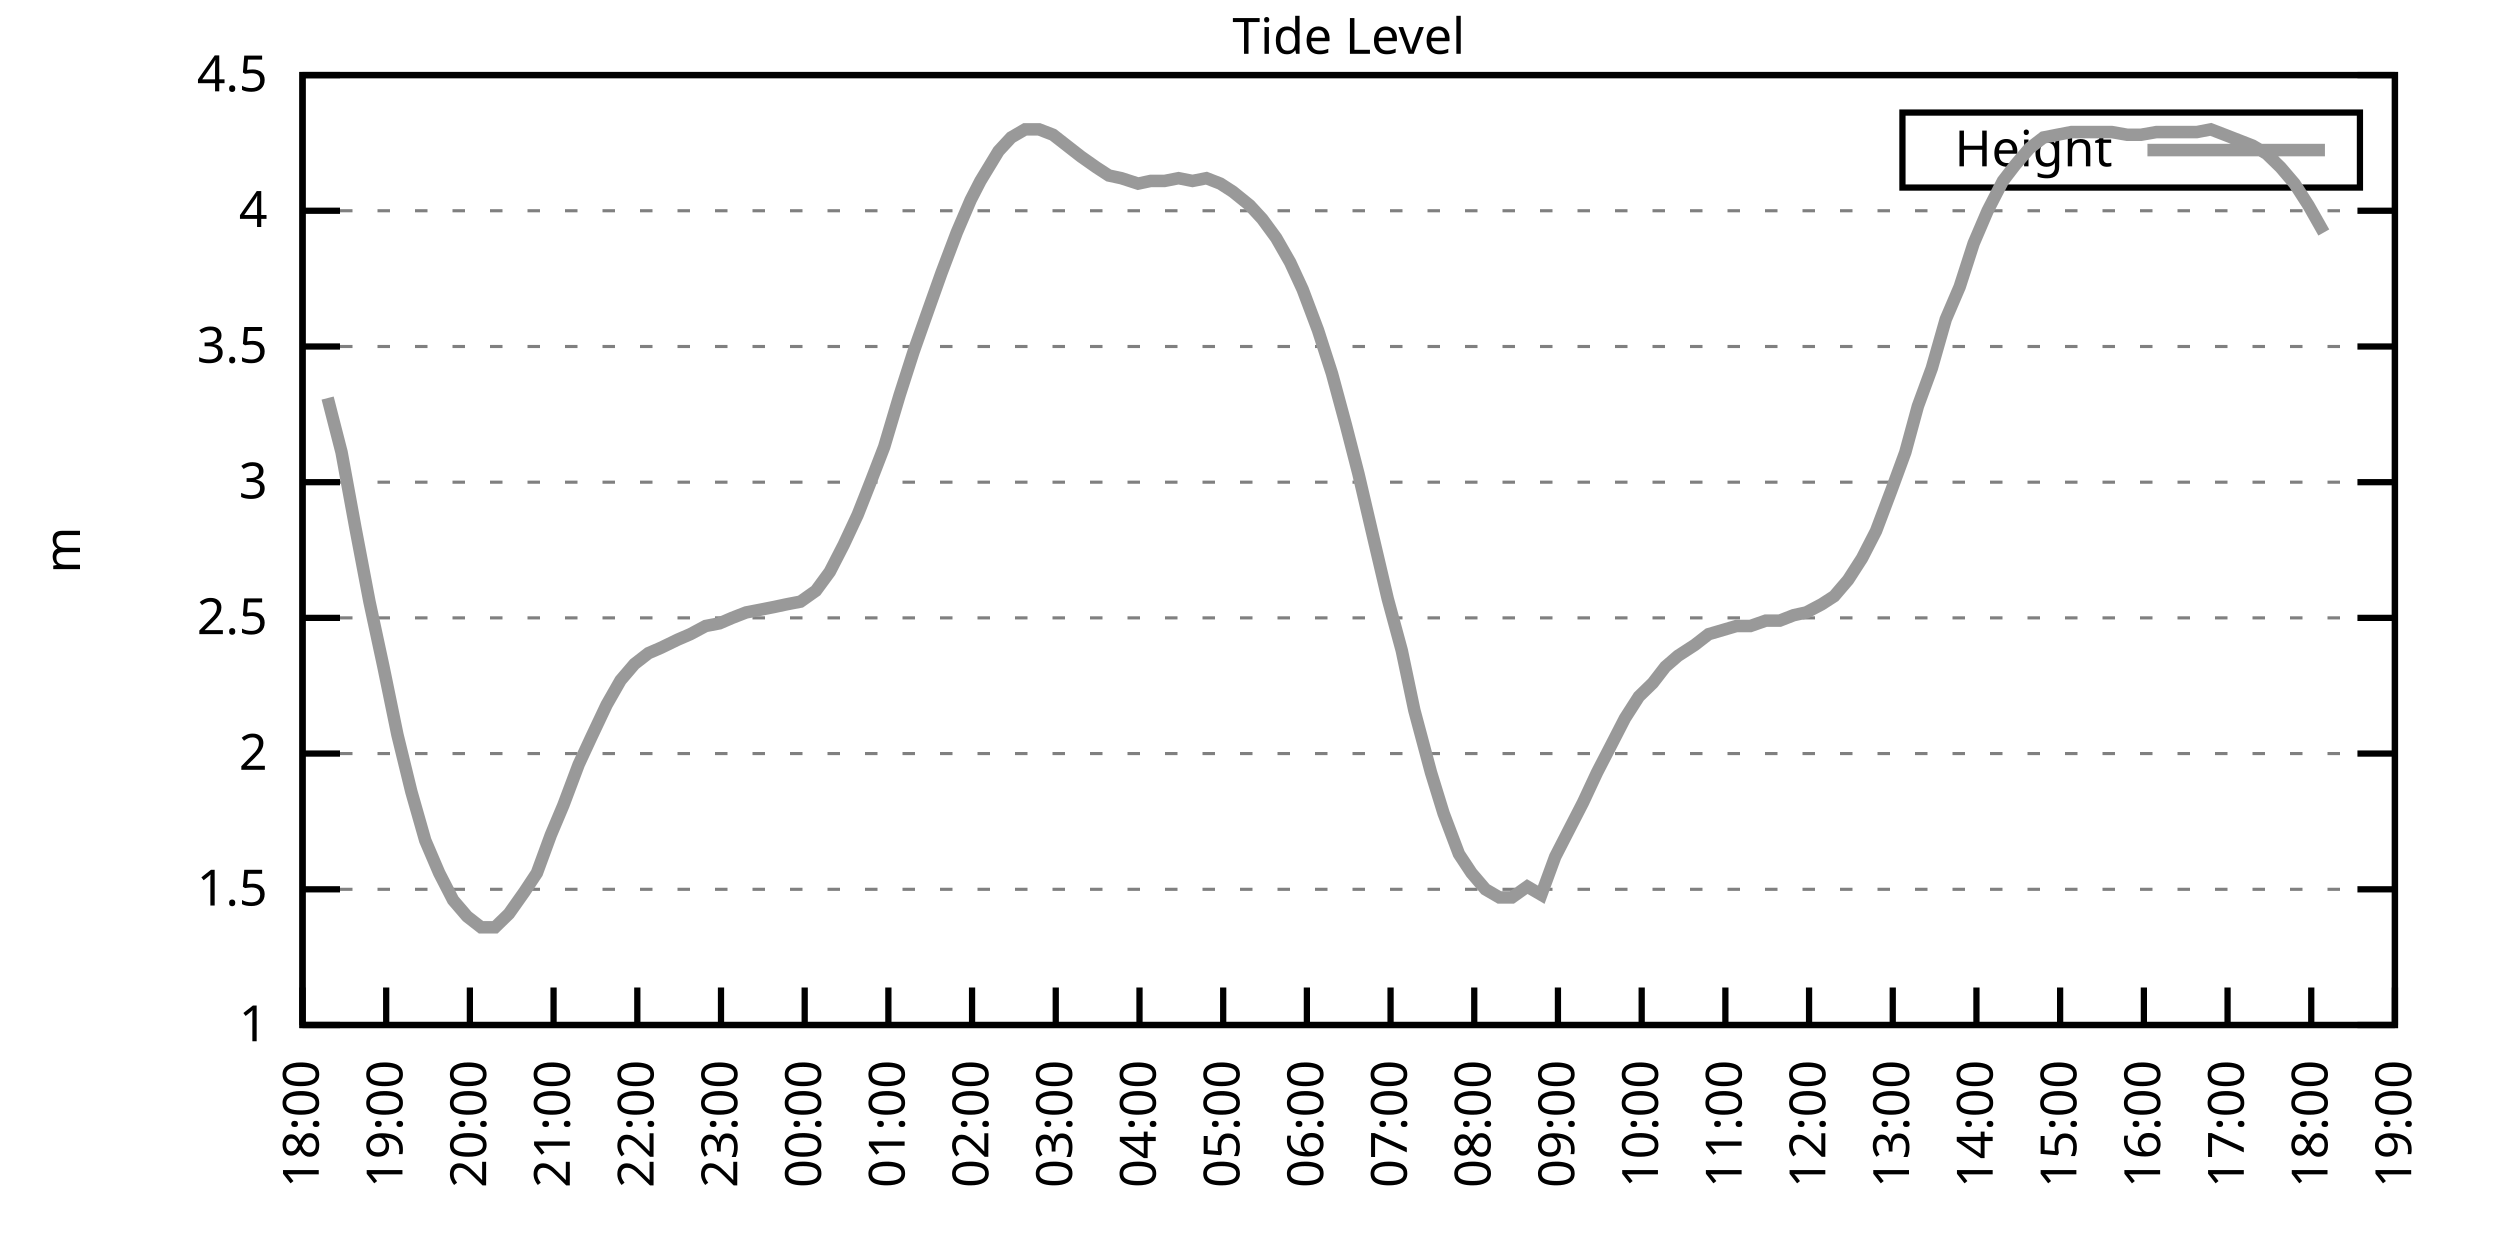
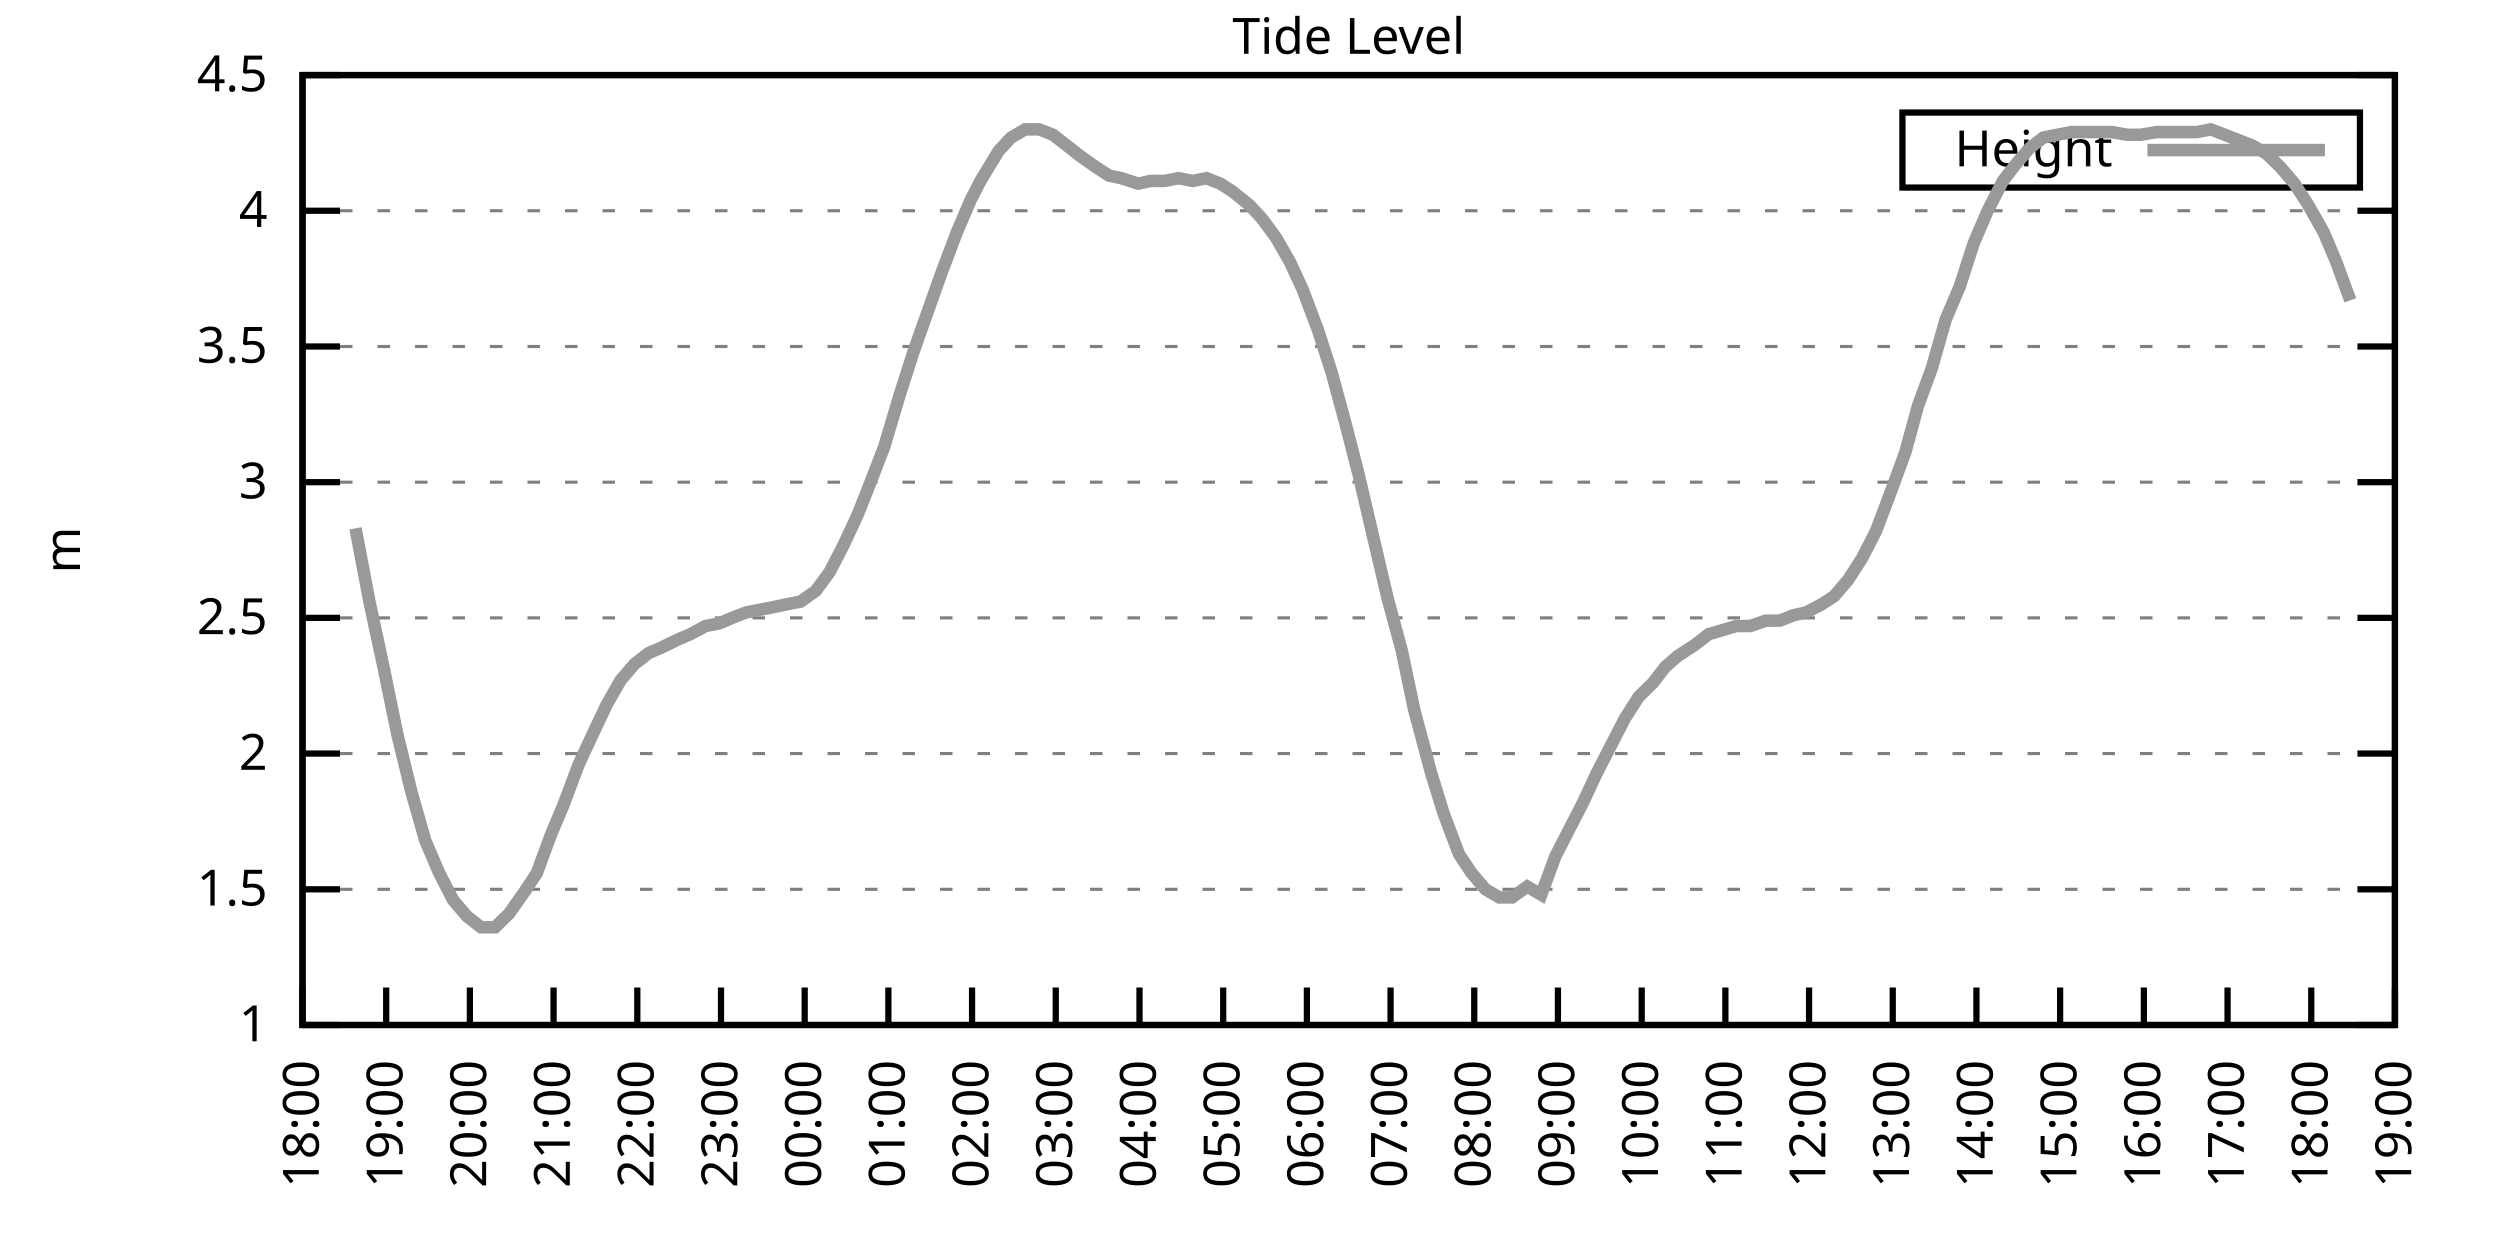
<svg xmlns="http://www.w3.org/2000/svg" xmlns:xlink="http://www.w3.org/1999/xlink" width="400" height="200" viewBox="0 0 400 200">
  <g id="gnuplot_canvas">
    <rect x="0" y="0" width="400" height="200" fill="none" />
    <defs>
      <circle id="gpDot" r="0.5" stroke-width="0.5" stroke="currentColor" />
      <path id="gpPt0" stroke-width="0.333" stroke="currentColor" d="M-1,0 h2 M0,-1 v2" />
      <path id="gpPt1" stroke-width="0.333" stroke="currentColor" d="M-1,-1 L1,1 M1,-1 L-1,1" />
      <path id="gpPt2" stroke-width="0.333" stroke="currentColor" d="M-1,0 L1,0 M0,-1 L0,1 M-1,-1 L1,1 M-1,1 L1,-1" />
      <rect id="gpPt3" stroke-width="0.333" stroke="currentColor" x="-1" y="-1" width="2" height="2" />
      <rect id="gpPt4" stroke-width="0.333" stroke="currentColor" fill="currentColor" x="-1" y="-1" width="2" height="2" />
      <circle id="gpPt5" stroke-width="0.333" stroke="currentColor" cx="0" cy="0" r="1" />
      <use xlink:href="#gpPt5" id="gpPt6" fill="currentColor" stroke="none" />
      <path id="gpPt7" stroke-width="0.333" stroke="currentColor" d="M0,-1.33 L-1.33,0.67 L1.33,0.67 z" />
      <use xlink:href="#gpPt7" id="gpPt8" fill="currentColor" stroke="none" />
      <use xlink:href="#gpPt7" id="gpPt9" stroke="currentColor" transform="rotate(180)" />
      <use xlink:href="#gpPt9" id="gpPt10" fill="currentColor" stroke="none" />
      <use xlink:href="#gpPt3" id="gpPt11" stroke="currentColor" transform="rotate(45)" />
      <use xlink:href="#gpPt11" id="gpPt12" fill="currentColor" stroke="none" />
      <path id="gpPt13" stroke-width="0.333" stroke="currentColor" d="M0,1.330 L1.265,0.411 L0.782,-1.067 L-0.782,-1.076 L-1.265,0.411 z" />
      <use xlink:href="#gpPt13" id="gpPt14" fill="currentColor" stroke="none" />
      <filter id="textbox" filterUnits="objectBoundingBox" x="0" y="0" height="1" width="1">
        <feFlood flood-color="white" flood-opacity="1" result="bgnd" />
        <feComposite in="SourceGraphic" in2="bgnd" operator="atop" />
      </filter>
      <filter id="greybox" filterUnits="objectBoundingBox" x="0" y="0" height="1" width="1">
        <feFlood flood-color="lightgrey" flood-opacity="1" result="grey" />
        <feComposite in="SourceGraphic" in2="grey" operator="atop" />
      </filter>
    </defs>
    <g fill="none" color="white" stroke="currentColor" stroke-width="1.00" stroke-linecap="butt" stroke-linejoin="miter">
</g>
    <g fill="none" color="black" stroke="currentColor" stroke-width="1.00" stroke-linecap="butt" stroke-linejoin="miter">
      <g stroke="none" shape-rendering="crispEdges">
        <polygon fill="rgb(255, 255, 255)" points="48.40,164.00 383.18,164.00 383.18,12.02 48.40,12.02 " />
      </g>
    </g>
    <g fill="none" color="black" stroke="currentColor" stroke-width="1.00" stroke-linecap="butt" stroke-linejoin="miter">
</g>
    <g fill="none" color="black" stroke="black" stroke-width="0.50" stroke-linecap="butt" stroke-linejoin="miter">
</g>
    <g fill="none" color="gray" stroke="currentColor" stroke-width="0.50" stroke-linecap="butt" stroke-linejoin="miter">
      <path stroke="gray" stroke-dasharray="2,4" class="gridline" d="M48.40,164.00 L383.19,164.00  " />
    </g>
    <g fill="none" color="gray" stroke="gray" stroke-width="1.00" stroke-linecap="butt" stroke-linejoin="miter">
</g>
    <g fill="none" color="black" stroke="currentColor" stroke-width="1.00" stroke-linecap="butt" stroke-linejoin="miter">
      <path stroke="black" d="M48.40,164.00 L54.40,164.00 M383.19,164.00 L377.19,164.00  " />
      <g transform="translate(42.80,166.60)" stroke="none" fill="black" font-family="Sans" font-size="8.00" text-anchor="end">
        <text>
          <tspan font-family="Sans"> 1</tspan>
        </text>
      </g>
    </g>
    <g fill="none" color="black" stroke="currentColor" stroke-width="1.00" stroke-linecap="butt" stroke-linejoin="miter">
</g>
    <g fill="none" color="black" stroke="black" stroke-width="0.50" stroke-linecap="butt" stroke-linejoin="miter">
</g>
    <g fill="none" color="gray" stroke="currentColor" stroke-width="0.50" stroke-linecap="butt" stroke-linejoin="miter">
      <path stroke="gray" stroke-dasharray="2,4" class="gridline" d="M48.40,142.29 L383.19,142.29  " />
    </g>
    <g fill="none" color="gray" stroke="gray" stroke-width="1.00" stroke-linecap="butt" stroke-linejoin="miter">
</g>
    <g fill="none" color="black" stroke="currentColor" stroke-width="1.00" stroke-linecap="butt" stroke-linejoin="miter">
      <path stroke="black" d="M48.40,142.29 L54.40,142.29 M383.19,142.29 L377.19,142.29  " />
      <g transform="translate(42.80,144.89)" stroke="none" fill="black" font-family="Sans" font-size="8.00" text-anchor="end">
        <text>
          <tspan font-family="Sans"> 1.5</tspan>
        </text>
      </g>
    </g>
    <g fill="none" color="black" stroke="currentColor" stroke-width="1.00" stroke-linecap="butt" stroke-linejoin="miter">
</g>
    <g fill="none" color="black" stroke="black" stroke-width="0.50" stroke-linecap="butt" stroke-linejoin="miter">
</g>
    <g fill="none" color="gray" stroke="currentColor" stroke-width="0.50" stroke-linecap="butt" stroke-linejoin="miter">
      <path stroke="gray" stroke-dasharray="2,4" class="gridline" d="M48.40,120.57 L383.19,120.57  " />
    </g>
    <g fill="none" color="gray" stroke="gray" stroke-width="1.00" stroke-linecap="butt" stroke-linejoin="miter">
</g>
    <g fill="none" color="black" stroke="currentColor" stroke-width="1.00" stroke-linecap="butt" stroke-linejoin="miter">
      <path stroke="black" d="M48.40,120.57 L54.40,120.57 M383.19,120.57 L377.19,120.57  " />
      <g transform="translate(42.80,123.17)" stroke="none" fill="black" font-family="Sans" font-size="8.00" text-anchor="end">
        <text>
          <tspan font-family="Sans"> 2</tspan>
        </text>
      </g>
    </g>
    <g fill="none" color="black" stroke="currentColor" stroke-width="1.00" stroke-linecap="butt" stroke-linejoin="miter">
</g>
    <g fill="none" color="black" stroke="black" stroke-width="0.50" stroke-linecap="butt" stroke-linejoin="miter">
</g>
    <g fill="none" color="gray" stroke="currentColor" stroke-width="0.50" stroke-linecap="butt" stroke-linejoin="miter">
      <path stroke="gray" stroke-dasharray="2,4" class="gridline" d="M48.40,98.86 L383.19,98.86  " />
    </g>
    <g fill="none" color="gray" stroke="gray" stroke-width="1.00" stroke-linecap="butt" stroke-linejoin="miter">
</g>
    <g fill="none" color="black" stroke="currentColor" stroke-width="1.00" stroke-linecap="butt" stroke-linejoin="miter">
      <path stroke="black" d="M48.40,98.86 L54.40,98.86 M383.19,98.86 L377.19,98.86  " />
      <g transform="translate(42.80,101.46)" stroke="none" fill="black" font-family="Sans" font-size="8.00" text-anchor="end">
        <text>
          <tspan font-family="Sans"> 2.5</tspan>
        </text>
      </g>
    </g>
    <g fill="none" color="black" stroke="currentColor" stroke-width="1.00" stroke-linecap="butt" stroke-linejoin="miter">
</g>
    <g fill="none" color="black" stroke="black" stroke-width="0.50" stroke-linecap="butt" stroke-linejoin="miter">
</g>
    <g fill="none" color="gray" stroke="currentColor" stroke-width="0.50" stroke-linecap="butt" stroke-linejoin="miter">
      <path stroke="gray" stroke-dasharray="2,4" class="gridline" d="M48.40,77.15 L383.19,77.15  " />
    </g>
    <g fill="none" color="gray" stroke="gray" stroke-width="1.00" stroke-linecap="butt" stroke-linejoin="miter">
</g>
    <g fill="none" color="black" stroke="currentColor" stroke-width="1.00" stroke-linecap="butt" stroke-linejoin="miter">
      <path stroke="black" d="M48.40,77.15 L54.40,77.15 M383.19,77.15 L377.19,77.15  " />
      <g transform="translate(42.80,79.75)" stroke="none" fill="black" font-family="Sans" font-size="8.00" text-anchor="end">
        <text>
          <tspan font-family="Sans"> 3</tspan>
        </text>
      </g>
    </g>
    <g fill="none" color="black" stroke="currentColor" stroke-width="1.00" stroke-linecap="butt" stroke-linejoin="miter">
</g>
    <g fill="none" color="black" stroke="black" stroke-width="0.50" stroke-linecap="butt" stroke-linejoin="miter">
</g>
    <g fill="none" color="gray" stroke="currentColor" stroke-width="0.50" stroke-linecap="butt" stroke-linejoin="miter">
      <path stroke="gray" stroke-dasharray="2,4" class="gridline" d="M48.40,55.44 L383.19,55.44  " />
    </g>
    <g fill="none" color="gray" stroke="gray" stroke-width="1.00" stroke-linecap="butt" stroke-linejoin="miter">
</g>
    <g fill="none" color="black" stroke="currentColor" stroke-width="1.00" stroke-linecap="butt" stroke-linejoin="miter">
      <path stroke="black" d="M48.40,55.44 L54.40,55.44 M383.19,55.44 L377.19,55.44  " />
      <g transform="translate(42.80,58.04)" stroke="none" fill="black" font-family="Sans" font-size="8.00" text-anchor="end">
        <text>
          <tspan font-family="Sans"> 3.5</tspan>
        </text>
      </g>
    </g>
    <g fill="none" color="black" stroke="currentColor" stroke-width="1.00" stroke-linecap="butt" stroke-linejoin="miter">
</g>
    <g fill="none" color="black" stroke="black" stroke-width="0.50" stroke-linecap="butt" stroke-linejoin="miter">
</g>
    <g fill="none" color="gray" stroke="currentColor" stroke-width="0.50" stroke-linecap="butt" stroke-linejoin="miter">
      <path stroke="gray" stroke-dasharray="2,4" class="gridline" d="M48.40,33.72 L383.19,33.72  " />
    </g>
    <g fill="none" color="gray" stroke="gray" stroke-width="1.00" stroke-linecap="butt" stroke-linejoin="miter">
</g>
    <g fill="none" color="black" stroke="currentColor" stroke-width="1.00" stroke-linecap="butt" stroke-linejoin="miter">
      <path stroke="black" d="M48.40,33.72 L54.40,33.72 M383.19,33.72 L377.19,33.72  " />
      <g transform="translate(42.80,36.32)" stroke="none" fill="black" font-family="Sans" font-size="8.00" text-anchor="end">
        <text>
          <tspan font-family="Sans"> 4</tspan>
        </text>
      </g>
    </g>
    <g fill="none" color="black" stroke="currentColor" stroke-width="1.00" stroke-linecap="butt" stroke-linejoin="miter">
</g>
    <g fill="none" color="black" stroke="black" stroke-width="0.50" stroke-linecap="butt" stroke-linejoin="miter">
</g>
    <g fill="none" color="gray" stroke="currentColor" stroke-width="0.50" stroke-linecap="butt" stroke-linejoin="miter">
      <path stroke="gray" stroke-dasharray="2,4" class="gridline" d="M48.40,12.01 L383.19,12.01  " />
    </g>
    <g fill="none" color="gray" stroke="gray" stroke-width="1.00" stroke-linecap="butt" stroke-linejoin="miter">
</g>
    <g fill="none" color="black" stroke="currentColor" stroke-width="1.00" stroke-linecap="butt" stroke-linejoin="miter">
      <path stroke="black" d="M48.40,12.01 L54.40,12.01 M383.19,12.01 L377.19,12.01  " />
      <g transform="translate(42.80,14.61)" stroke="none" fill="black" font-family="Sans" font-size="8.00" text-anchor="end">
        <text>
          <tspan font-family="Sans"> 4.5</tspan>
        </text>
      </g>
    </g>
    <g fill="none" color="black" stroke="currentColor" stroke-width="1.00" stroke-linecap="butt" stroke-linejoin="miter">
      <path stroke="black" d="M48.40,164.00 L48.40,158.00  " />
      <g transform="translate(51.00,169.60) rotate(270.00)" stroke="none" fill="black" font-family="Sans" font-size="8.00" text-anchor="end">
        <text>
          <tspan font-family="Sans">18:00</tspan>
        </text>
      </g>
    </g>
    <g fill="none" color="black" stroke="currentColor" stroke-width="1.00" stroke-linecap="butt" stroke-linejoin="miter">
      <path stroke="black" d="M61.79,164.00 L61.79,158.00  " />
      <g transform="translate(64.39,169.60) rotate(270.00)" stroke="none" fill="black" font-family="Sans" font-size="8.00" text-anchor="end">
        <text>
          <tspan font-family="Sans">19:00</tspan>
        </text>
      </g>
    </g>
    <g fill="none" color="black" stroke="currentColor" stroke-width="1.00" stroke-linecap="butt" stroke-linejoin="miter">
      <path stroke="black" d="M75.18,164.00 L75.18,158.00  " />
      <g transform="translate(77.78,169.60) rotate(270.00)" stroke="none" fill="black" font-family="Sans" font-size="8.00" text-anchor="end">
        <text>
          <tspan font-family="Sans">20:00</tspan>
        </text>
      </g>
    </g>
    <g fill="none" color="black" stroke="currentColor" stroke-width="1.00" stroke-linecap="butt" stroke-linejoin="miter">
      <path stroke="black" d="M88.57,164.00 L88.57,158.00  " />
      <g transform="translate(91.17,169.60) rotate(270.00)" stroke="none" fill="black" font-family="Sans" font-size="8.00" text-anchor="end">
        <text>
          <tspan font-family="Sans">21:00</tspan>
        </text>
      </g>
    </g>
    <g fill="none" color="black" stroke="currentColor" stroke-width="1.00" stroke-linecap="butt" stroke-linejoin="miter">
      <path stroke="black" d="M101.97,164.00 L101.97,158.00  " />
      <g transform="translate(104.57,169.60) rotate(270.00)" stroke="none" fill="black" font-family="Sans" font-size="8.00" text-anchor="end">
        <text>
          <tspan font-family="Sans">22:00</tspan>
        </text>
      </g>
    </g>
    <g fill="none" color="black" stroke="currentColor" stroke-width="1.00" stroke-linecap="butt" stroke-linejoin="miter">
      <path stroke="black" d="M115.36,164.00 L115.36,158.00  " />
      <g transform="translate(117.96,169.60) rotate(270.00)" stroke="none" fill="black" font-family="Sans" font-size="8.00" text-anchor="end">
        <text>
          <tspan font-family="Sans">23:00</tspan>
        </text>
      </g>
    </g>
    <g fill="none" color="black" stroke="currentColor" stroke-width="1.00" stroke-linecap="butt" stroke-linejoin="miter">
      <path stroke="black" d="M128.75,164.00 L128.75,158.00  " />
      <g transform="translate(131.35,169.60) rotate(270.00)" stroke="none" fill="black" font-family="Sans" font-size="8.00" text-anchor="end">
        <text>
          <tspan font-family="Sans">00:00</tspan>
        </text>
      </g>
    </g>
    <g fill="none" color="black" stroke="currentColor" stroke-width="1.00" stroke-linecap="butt" stroke-linejoin="miter">
      <path stroke="black" d="M142.14,164.00 L142.14,158.00  " />
      <g transform="translate(144.74,169.60) rotate(270.00)" stroke="none" fill="black" font-family="Sans" font-size="8.00" text-anchor="end">
        <text>
          <tspan font-family="Sans">01:00</tspan>
        </text>
      </g>
    </g>
    <g fill="none" color="black" stroke="currentColor" stroke-width="1.00" stroke-linecap="butt" stroke-linejoin="miter">
      <path stroke="black" d="M155.53,164.00 L155.53,158.00  " />
      <g transform="translate(158.13,169.60) rotate(270.00)" stroke="none" fill="black" font-family="Sans" font-size="8.00" text-anchor="end">
        <text>
          <tspan font-family="Sans">02:00</tspan>
        </text>
      </g>
    </g>
    <g fill="none" color="black" stroke="currentColor" stroke-width="1.00" stroke-linecap="butt" stroke-linejoin="miter">
      <path stroke="black" d="M168.92,164.00 L168.92,158.00  " />
      <g transform="translate(171.52,169.60) rotate(270.00)" stroke="none" fill="black" font-family="Sans" font-size="8.00" text-anchor="end">
        <text>
          <tspan font-family="Sans">03:00</tspan>
        </text>
      </g>
    </g>
    <g fill="none" color="black" stroke="currentColor" stroke-width="1.00" stroke-linecap="butt" stroke-linejoin="miter">
      <path stroke="black" d="M182.32,164.00 L182.32,158.00  " />
      <g transform="translate(184.92,169.60) rotate(270.00)" stroke="none" fill="black" font-family="Sans" font-size="8.00" text-anchor="end">
        <text>
          <tspan font-family="Sans">04:00</tspan>
        </text>
      </g>
    </g>
    <g fill="none" color="black" stroke="currentColor" stroke-width="1.00" stroke-linecap="butt" stroke-linejoin="miter">
      <path stroke="black" d="M195.71,164.00 L195.71,158.00  " />
      <g transform="translate(198.31,169.60) rotate(270.00)" stroke="none" fill="black" font-family="Sans" font-size="8.00" text-anchor="end">
        <text>
          <tspan font-family="Sans">05:00</tspan>
        </text>
      </g>
    </g>
    <g fill="none" color="black" stroke="currentColor" stroke-width="1.00" stroke-linecap="butt" stroke-linejoin="miter">
      <path stroke="black" d="M209.10,164.00 L209.10,158.00  " />
      <g transform="translate(211.70,169.60) rotate(270.00)" stroke="none" fill="black" font-family="Sans" font-size="8.00" text-anchor="end">
        <text>
          <tspan font-family="Sans">06:00</tspan>
        </text>
      </g>
    </g>
    <g fill="none" color="black" stroke="currentColor" stroke-width="1.00" stroke-linecap="butt" stroke-linejoin="miter">
      <path stroke="black" d="M222.49,164.00 L222.49,158.00  " />
      <g transform="translate(225.09,169.60) rotate(270.00)" stroke="none" fill="black" font-family="Sans" font-size="8.00" text-anchor="end">
        <text>
          <tspan font-family="Sans">07:00</tspan>
        </text>
      </g>
    </g>
    <g fill="none" color="black" stroke="currentColor" stroke-width="1.00" stroke-linecap="butt" stroke-linejoin="miter">
      <path stroke="black" d="M235.88,164.00 L235.88,158.00  " />
      <g transform="translate(238.48,169.60) rotate(270.00)" stroke="none" fill="black" font-family="Sans" font-size="8.00" text-anchor="end">
        <text>
          <tspan font-family="Sans">08:00</tspan>
        </text>
      </g>
    </g>
    <g fill="none" color="black" stroke="currentColor" stroke-width="1.00" stroke-linecap="butt" stroke-linejoin="miter">
      <path stroke="black" d="M249.27,164.00 L249.27,158.00  " />
      <g transform="translate(251.87,169.60) rotate(270.00)" stroke="none" fill="black" font-family="Sans" font-size="8.00" text-anchor="end">
        <text>
          <tspan font-family="Sans">09:00</tspan>
        </text>
      </g>
    </g>
    <g fill="none" color="black" stroke="currentColor" stroke-width="1.00" stroke-linecap="butt" stroke-linejoin="miter">
      <path stroke="black" d="M262.67,164.00 L262.67,158.00  " />
      <g transform="translate(265.27,169.60) rotate(270.00)" stroke="none" fill="black" font-family="Sans" font-size="8.00" text-anchor="end">
        <text>
          <tspan font-family="Sans">10:00</tspan>
        </text>
      </g>
    </g>
    <g fill="none" color="black" stroke="currentColor" stroke-width="1.00" stroke-linecap="butt" stroke-linejoin="miter">
      <path stroke="black" d="M276.06,164.00 L276.06,158.00  " />
      <g transform="translate(278.66,169.60) rotate(270.00)" stroke="none" fill="black" font-family="Sans" font-size="8.00" text-anchor="end">
        <text>
          <tspan font-family="Sans">11:00</tspan>
        </text>
      </g>
    </g>
    <g fill="none" color="black" stroke="currentColor" stroke-width="1.00" stroke-linecap="butt" stroke-linejoin="miter">
      <path stroke="black" d="M289.45,164.00 L289.45,158.00  " />
      <g transform="translate(292.05,169.60) rotate(270.00)" stroke="none" fill="black" font-family="Sans" font-size="8.00" text-anchor="end">
        <text>
          <tspan font-family="Sans">12:00</tspan>
        </text>
      </g>
    </g>
    <g fill="none" color="black" stroke="currentColor" stroke-width="1.00" stroke-linecap="butt" stroke-linejoin="miter">
      <path stroke="black" d="M302.84,164.00 L302.84,158.00  " />
      <g transform="translate(305.44,169.60) rotate(270.00)" stroke="none" fill="black" font-family="Sans" font-size="8.00" text-anchor="end">
        <text>
          <tspan font-family="Sans">13:00</tspan>
        </text>
      </g>
    </g>
    <g fill="none" color="black" stroke="currentColor" stroke-width="1.00" stroke-linecap="butt" stroke-linejoin="miter">
      <path stroke="black" d="M316.23,164.00 L316.23,158.00  " />
      <g transform="translate(318.83,169.60) rotate(270.00)" stroke="none" fill="black" font-family="Sans" font-size="8.00" text-anchor="end">
        <text>
          <tspan font-family="Sans">14:00</tspan>
        </text>
      </g>
    </g>
    <g fill="none" color="black" stroke="currentColor" stroke-width="1.00" stroke-linecap="butt" stroke-linejoin="miter">
      <path stroke="black" d="M329.62,164.00 L329.62,158.00  " />
      <g transform="translate(332.22,169.60) rotate(270.00)" stroke="none" fill="black" font-family="Sans" font-size="8.00" text-anchor="end">
        <text>
          <tspan font-family="Sans">15:00</tspan>
        </text>
      </g>
    </g>
    <g fill="none" color="black" stroke="currentColor" stroke-width="1.00" stroke-linecap="butt" stroke-linejoin="miter">
      <path stroke="black" d="M343.02,164.00 L343.02,158.00  " />
      <g transform="translate(345.62,169.60) rotate(270.00)" stroke="none" fill="black" font-family="Sans" font-size="8.00" text-anchor="end">
        <text>
          <tspan font-family="Sans">16:00</tspan>
        </text>
      </g>
    </g>
    <g fill="none" color="black" stroke="currentColor" stroke-width="1.00" stroke-linecap="butt" stroke-linejoin="miter">
      <path stroke="black" d="M356.41,164.00 L356.41,158.00  " />
      <g transform="translate(359.01,169.60) rotate(270.00)" stroke="none" fill="black" font-family="Sans" font-size="8.00" text-anchor="end">
        <text>
          <tspan font-family="Sans">17:00</tspan>
        </text>
      </g>
    </g>
    <g fill="none" color="black" stroke="currentColor" stroke-width="1.00" stroke-linecap="butt" stroke-linejoin="miter">
      <path stroke="black" d="M369.80,164.00 L369.80,158.00  " />
      <g transform="translate(372.40,169.60) rotate(270.00)" stroke="none" fill="black" font-family="Sans" font-size="8.00" text-anchor="end">
        <text>
          <tspan font-family="Sans">18:00</tspan>
        </text>
      </g>
    </g>
    <g fill="none" color="black" stroke="currentColor" stroke-width="1.00" stroke-linecap="butt" stroke-linejoin="miter">
      <path stroke="black" d="M383.19,164.00 L383.19,158.00  " />
      <g transform="translate(385.79,169.60) rotate(270.00)" stroke="none" fill="black" font-family="Sans" font-size="8.00" text-anchor="end">
        <text>
          <tspan font-family="Sans">19:00</tspan>
        </text>
      </g>
    </g>
    <g fill="none" color="black" stroke="currentColor" stroke-width="1.00" stroke-linecap="butt" stroke-linejoin="miter">
</g>
    <g fill="none" color="black" stroke="currentColor" stroke-width="1.00" stroke-linecap="butt" stroke-linejoin="miter">
      <path stroke="black" d="M48.40,12.01 L48.40,164.00 L383.19,164.00 L383.19,12.01 L48.40,12.01 Z  " />
    </g>
    <g fill="none" color="black" stroke="currentColor" stroke-width="1.00" stroke-linecap="butt" stroke-linejoin="miter">
</g>
    <g fill="none" color="black" stroke="currentColor" stroke-width="1.00" stroke-linecap="butt" stroke-linejoin="miter">
      <path stroke="black" d="M304.39,30.01 L304.39,18.01 L377.59,18.01 L377.59,30.01 L304.39,30.01 Z  " />
    </g>
    <g id="Tide_level_plot_1">
      <g fill="none" color="white" stroke="black" stroke-width="2.00" stroke-linecap="butt" stroke-linejoin="miter">
</g>
      <g fill="none" color="black" stroke="currentColor" stroke-width="2.00" stroke-linecap="butt" stroke-linejoin="miter">
        <g transform="translate(337.99,26.61)" stroke="none" fill="black" font-family="Sans" font-size="8.00" text-anchor="end">
          <text>
            <tspan font-family="Sans">Height</tspan>
          </text>
        </g>
      </g>
      <g fill="none" color="black" stroke="currentColor" stroke-width="2.00" stroke-linecap="butt" stroke-linejoin="miter">
-         <path stroke="rgb(153, 153, 153)" d="M343.59,24.01 L371.99,24.01 M52.42,63.69 L54.65,72.37 L56.88,84.53 L59.11,96.26 L61.35,106.68 L63.58,117.53   L65.81,126.65 L68.04,134.47 L70.27,139.68 L72.50,144.02 L74.74,146.63 L76.97,148.37 L79.20,148.37 L81.43,146.20   L83.89,142.72 L85.90,139.68 L88.13,133.60 L90.14,128.83 L92.59,122.31 L94.60,117.97 L97.06,112.76 L99.29,108.85   L101.52,106.24 L103.75,104.51 L105.76,103.64 L108.44,102.34 L110.45,101.47 L112.90,100.16 L115.13,99.73 L117.14,98.86   L119.38,97.99 L121.61,97.56 L123.84,97.12 L125.85,96.69 L128.08,96.26 L130.54,94.52 L132.77,91.48 L135.00,87.14   L137.23,82.36 L139.46,76.71 L141.47,71.50 L143.93,63.25 L146.16,56.30 L148.61,49.36 L150.62,43.71 L153.08,37.20   L155.31,31.99 L156.87,28.95 L159.77,24.17 L161.78,22.00 L164.01,20.70 L166.25,20.70 L168.48,21.56 L170.71,23.30   L172.94,25.04 L175.40,26.77 L177.41,28.08 L179.41,28.51 L182.09,29.38 L184.10,28.95 L186.33,28.95 L188.57,28.51   L190.80,28.95 L193.03,28.51 L195.26,29.38 L197.27,30.68 L199.95,32.85 L201.96,35.03 L204.19,38.07 L206.42,41.97   L208.43,46.32 L210.88,52.83 L213.12,59.78 L215.35,68.03 L217.36,75.85 L219.59,85.40 L222.04,95.82 L224.28,104.07   L226.29,113.63 L228.96,123.61 L230.97,130.13 L233.43,136.64 L235.44,139.68 L237.67,142.29 L239.90,143.59 L241.91,143.59   L244.36,141.85 L246.60,143.16 L248.83,137.08 L251.06,132.73 L253.29,128.39 L255.52,123.61 L257.76,119.27 L259.99,114.93   L262.22,111.45 L264.45,109.28 L266.46,106.68 L268.47,104.94 L271.15,103.20 L273.38,101.47 L277.84,100.16 L280.07,100.16   L282.53,99.30 L284.76,99.30 L286.99,98.43 L289.00,97.99 L291.46,96.69 L293.47,95.39 L295.70,92.78 L297.93,89.31   L300.16,84.97 L302.62,78.45 L304.85,72.37 L306.86,64.99 L309.09,58.91 L311.32,51.09 L313.55,45.88 L315.79,38.93   L318.02,33.72 L320.47,28.95 L322.48,26.34 L324.71,23.73 L326.95,22.00 L329.18,21.56 L331.41,21.13 L333.64,21.13   L335.87,21.13 L337.88,21.13 L340.34,21.56 L342.57,21.56 L345.02,21.13 L347.26,21.13 L349.04,21.13 L351.50,21.13   L353.73,20.70 L355.96,21.56 L358.19,22.43 L360.42,23.30 L362.66,24.60 L364.89,26.77 L367.12,29.38 L369.35,32.85   L371.81,37.20  " />
+         <path stroke="rgb(153, 153, 153)" d="M343.59,24.01 L371.99,24.01 M56.88,84.53 L59.11,96.26 L61.35,106.68 L63.58,117.53 L65.81,126.65 L68.04,134.47   L70.27,139.68 L72.50,144.02 L74.74,146.63 L76.97,148.37 L79.20,148.37 L81.43,146.20 L83.89,142.72 L85.90,139.68   L88.13,133.60 L90.14,128.83 L92.59,122.31 L94.60,117.97 L97.06,112.76 L99.29,108.85 L101.52,106.24 L103.75,104.51   L105.76,103.64 L108.44,102.34 L110.45,101.47 L112.90,100.16 L115.13,99.73 L117.14,98.86 L119.38,97.99 L121.61,97.56   L123.84,97.12 L125.85,96.69 L128.08,96.26 L130.54,94.52 L132.77,91.48 L135.00,87.14 L137.23,82.36 L139.46,76.71   L141.47,71.50 L143.93,63.25 L146.16,56.30 L148.61,49.36 L150.62,43.71 L153.08,37.20 L155.31,31.99 L156.87,28.95   L159.77,24.17 L161.78,22.00 L164.01,20.70 L166.25,20.70 L168.48,21.56 L170.71,23.30 L172.94,25.04 L175.40,26.77   L177.41,28.08 L179.41,28.51 L182.09,29.38 L184.10,28.95 L186.33,28.95 L188.57,28.51 L190.80,28.95 L193.03,28.51   L195.26,29.38 L197.27,30.68 L199.95,32.85 L201.96,35.03 L204.19,38.07 L206.42,41.97 L208.43,46.32 L210.88,52.83   L213.12,59.78 L215.35,68.03 L217.36,75.85 L219.59,85.40 L222.04,95.82 L224.28,104.07 L226.29,113.63 L228.96,123.61   L230.97,130.13 L233.43,136.64 L235.44,139.68 L237.67,142.29 L239.90,143.59 L241.91,143.59 L244.36,141.85 L246.60,143.16   L248.83,137.08 L251.06,132.73 L253.29,128.39 L255.52,123.61 L257.76,119.27 L259.99,114.93 L262.22,111.45 L264.45,109.28   L266.46,106.68 L268.47,104.94 L271.15,103.20 L273.38,101.47 L277.84,100.16 L280.07,100.16 L282.53,99.30 L284.76,99.30   L286.99,98.43 L289.00,97.99 L291.46,96.69 L293.47,95.39 L295.70,92.78 L297.93,89.31 L300.16,84.97 L302.62,78.45   L304.85,72.37 L306.86,64.99 L309.09,58.91 L311.32,51.09 L313.55,45.88 L315.79,38.93 L318.02,33.72 L320.47,28.95   L322.48,26.34 L324.71,23.73 L326.95,22.00 L329.18,21.56 L331.41,21.13 L333.64,21.13 L335.87,21.13 L337.88,21.13   L340.34,21.56 L342.57,21.56 L345.02,21.13 L347.26,21.13 L349.04,21.13 L351.50,21.13 L353.73,20.70 L355.96,21.56   L358.19,22.43 L360.42,23.30 L362.66,24.60 L364.89,26.77 L367.12,29.38 L369.35,32.85 L371.81,37.20 L373.82,41.97   L376.05,48.05  " />
      </g>
    </g>
    <g fill="none" color="black" stroke="currentColor" stroke-width="2.00" stroke-linecap="butt" stroke-linejoin="miter">
</g>
    <g fill="none" color="black" stroke="black" stroke-width="1.00" stroke-linecap="butt" stroke-linejoin="miter">
</g>
    <g fill="none" color="black" stroke="currentColor" stroke-width="1.00" stroke-linecap="butt" stroke-linejoin="miter">
      <path stroke="black" d="M48.40,12.01 L48.40,164.00 L383.19,164.00 L383.19,12.01 L48.40,12.01 Z  " />
      <g transform="translate(12.80,88.01) rotate(270.00)" stroke="none" fill="black" font-family="Sans" font-size="8.00" text-anchor="middle">
        <text>
          <tspan font-family="Sans">m</tspan>
        </text>
      </g>
    </g>
    <g fill="none" color="black" stroke="currentColor" stroke-width="1.00" stroke-linecap="butt" stroke-linejoin="miter">
</g>
    <g fill="none" color="black" stroke="currentColor" stroke-width="1.00" stroke-linecap="butt" stroke-linejoin="miter">
      <g transform="translate(215.79,8.61)" stroke="none" fill="black" font-family="Sans" font-size="8.00" text-anchor="middle">
        <text>
          <tspan font-family="Sans">Tide Level</tspan>
        </text>
      </g>
    </g>
    <g fill="none" color="black" stroke="currentColor" stroke-width="1.00" stroke-linecap="butt" stroke-linejoin="miter">
</g>
  </g>
</svg>
